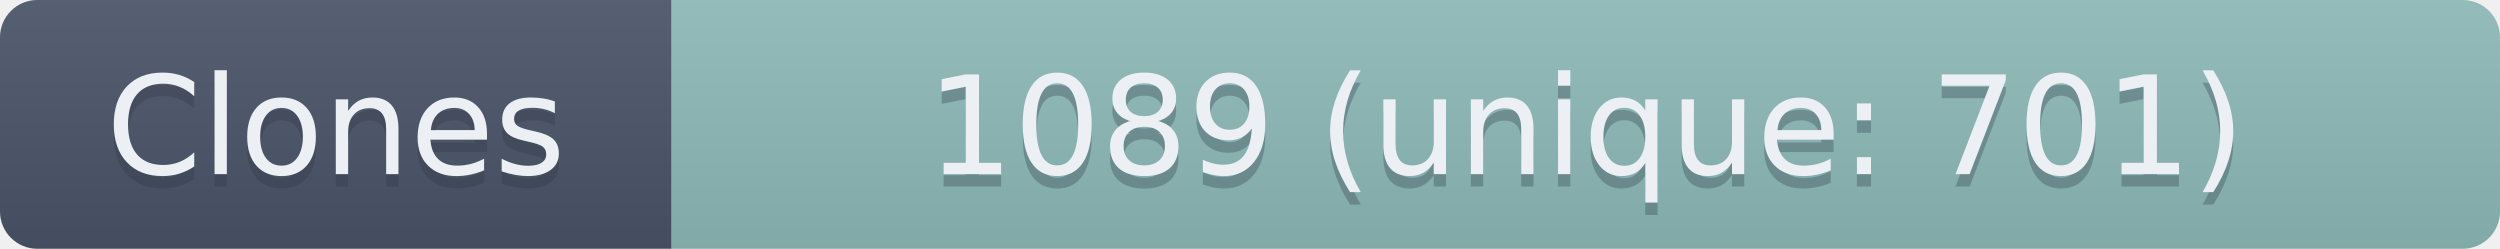
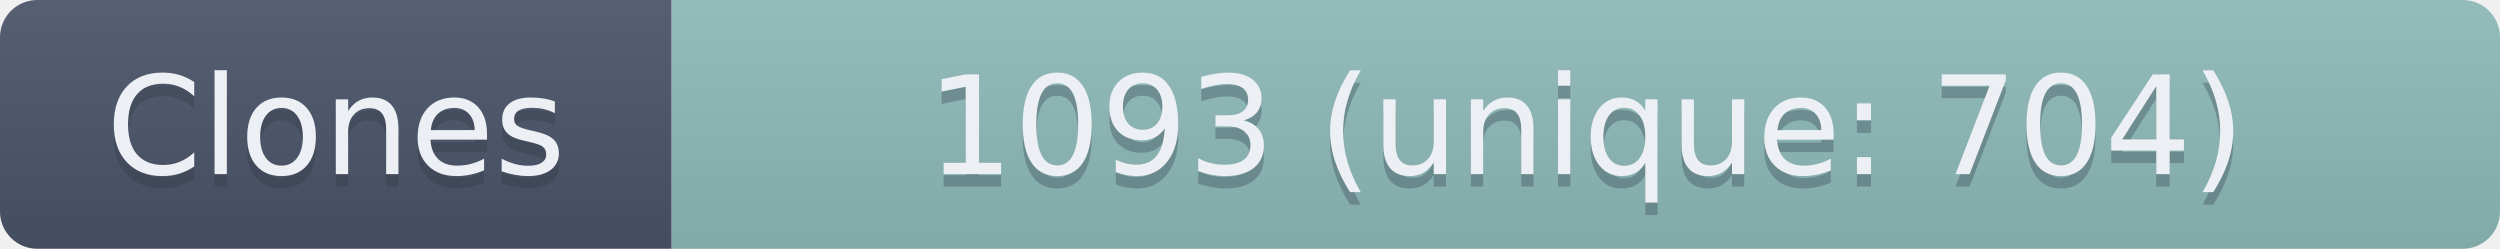
- <svg xmlns="http://www.w3.org/2000/svg" width="201" height="20" role="img" aria-label="Clones: 1089 (unique: 701)">
+ <svg xmlns="http://www.w3.org/2000/svg" width="201" height="20" role="img" aria-label="Clones: 1093 (unique: 704)">
  <linearGradient id="s" x2="0" y2="100%">
    <stop offset="0" stop-color="#bbb" stop-opacity=".1" />
    <stop offset="1" stop-opacity=".1" />
  </linearGradient>
  <clipPath id="r">
    <rect width="201" height="20" rx="3" fill="#fff" />
  </clipPath>
  <g clip-path="url(#r)">
    <rect width="54" height="20" fill="#4C566A" />
    <rect x="54" width="147" height="20" fill="#8FBCBB" />
    <rect width="201" height="20" fill="url(#s)" />
  </g>
  <g fill="#ECEFF4" text-anchor="middle" font-family="Verdana,Geneva,DejaVu Sans,sans-serif" text-rendering="geometricPrecision" font-size="110">
    <text aria-hidden="true" x="270" y="150" fill="#2E3440" fill-opacity=".3" transform="scale(.1)" textLength="440">Clones</text>
    <text x="270" y="140" transform="scale(.1)" textLength="440">Clones</text>
-     <text aria-hidden="true" x="1275" y="150" fill="#2E3440" fill-opacity=".3" transform="scale(.1)" textLength="1370">1089 (unique: 701)</text>
-     <text x="1275" y="140" transform="scale(.1)" textLength="1370">1089 (unique: 701)</text>
+     <text aria-hidden="true" x="1275" y="150" fill="#2E3440" fill-opacity=".3" transform="scale(.1)" textLength="1370">1093 (unique: 704)</text>
+     <text x="1275" y="140" transform="scale(.1)" textLength="1370">1093 (unique: 704)</text>
  </g>
</svg>
